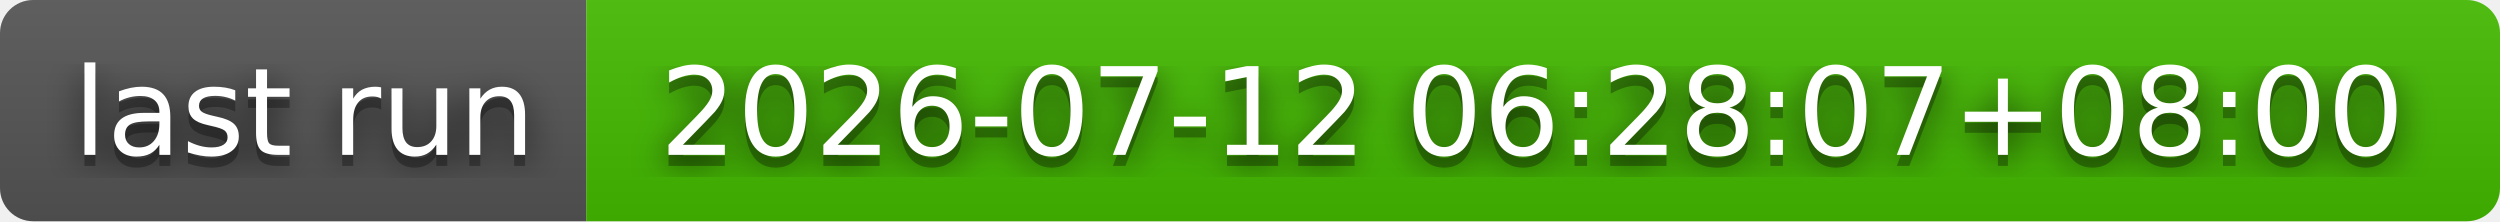
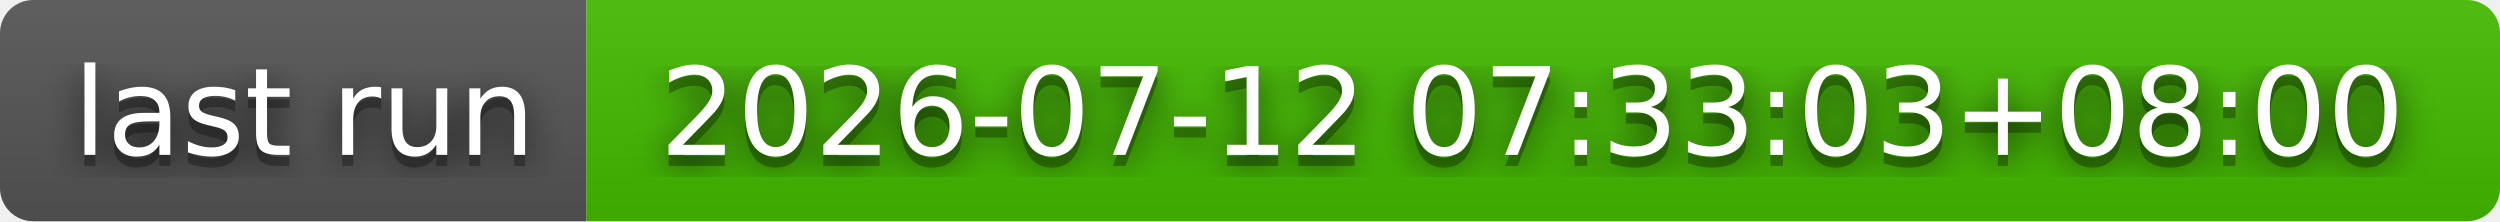
- <svg xmlns="http://www.w3.org/2000/svg" width="226" height="20" role="img" aria-label="last run: 2026-07-12 06:28:07+08:00">
+ <svg xmlns="http://www.w3.org/2000/svg" width="226" height="20" role="img" aria-label="last run: 2026-07-12 07:33:03+08:00">
  <filter id="blur">
    <feGaussianBlur stdDeviation="16" />
  </filter>
  <linearGradient id="s" x2="0" y2="100%">
    <stop offset="0" stop-color="#bbb" stop-opacity=".1" />
    <stop offset="1" stop-opacity=".1" />
  </linearGradient>
  <clipPath id="r">
    <rect width="226" height="20" rx="3" />
  </clipPath>
  <g clip-path="url(#r)">
    <rect width="53" height="20" fill="#555" />
    <rect x="53" width="173" height="20" fill="#4b0" />
    <rect width="226" height="20" fill="url(#s)" />
  </g>
  <g fill="#fff" text-anchor="middle" font-family="Verdana,Geneva,DejaVu Sans,sans-serif" text-rendering="geometricPrecision" font-size="110">
    <g transform="scale(.1)">
      <g aria-hidden="true" fill="#010101">
        <text x="275" y="150" fill-opacity=".8" filter="url(#blur)" textLength="430">last run</text>
        <text x="275" y="150" fill-opacity=".3" textLength="430">last run</text>
      </g>
      <text x="275" y="140" textLength="430">last run</text>
    </g>
    <g transform="scale(.1)">
      <g aria-hidden="true" fill="#010101">
-         <text x="1385" y="150" fill-opacity=".8" filter="url(#blur)" textLength="1630">2026-07-12 06:28:07+08:00</text>
-         <text x="1385" y="150" fill-opacity=".3" textLength="1630">2026-07-12 06:28:07+08:00</text>
+         <text x="1385" y="150" fill-opacity=".8" filter="url(#blur)" textLength="1630">2026-07-12 07:33:03+08:00</text>
+         <text x="1385" y="150" fill-opacity=".3" textLength="1630">2026-07-12 07:33:03+08:00</text>
      </g>
-       <text x="1385" y="140" textLength="1630">2026-07-12 06:28:07+08:00</text>
+       <text x="1385" y="140" textLength="1630">2026-07-12 07:33:03+08:00</text>
    </g>
  </g>
</svg>
